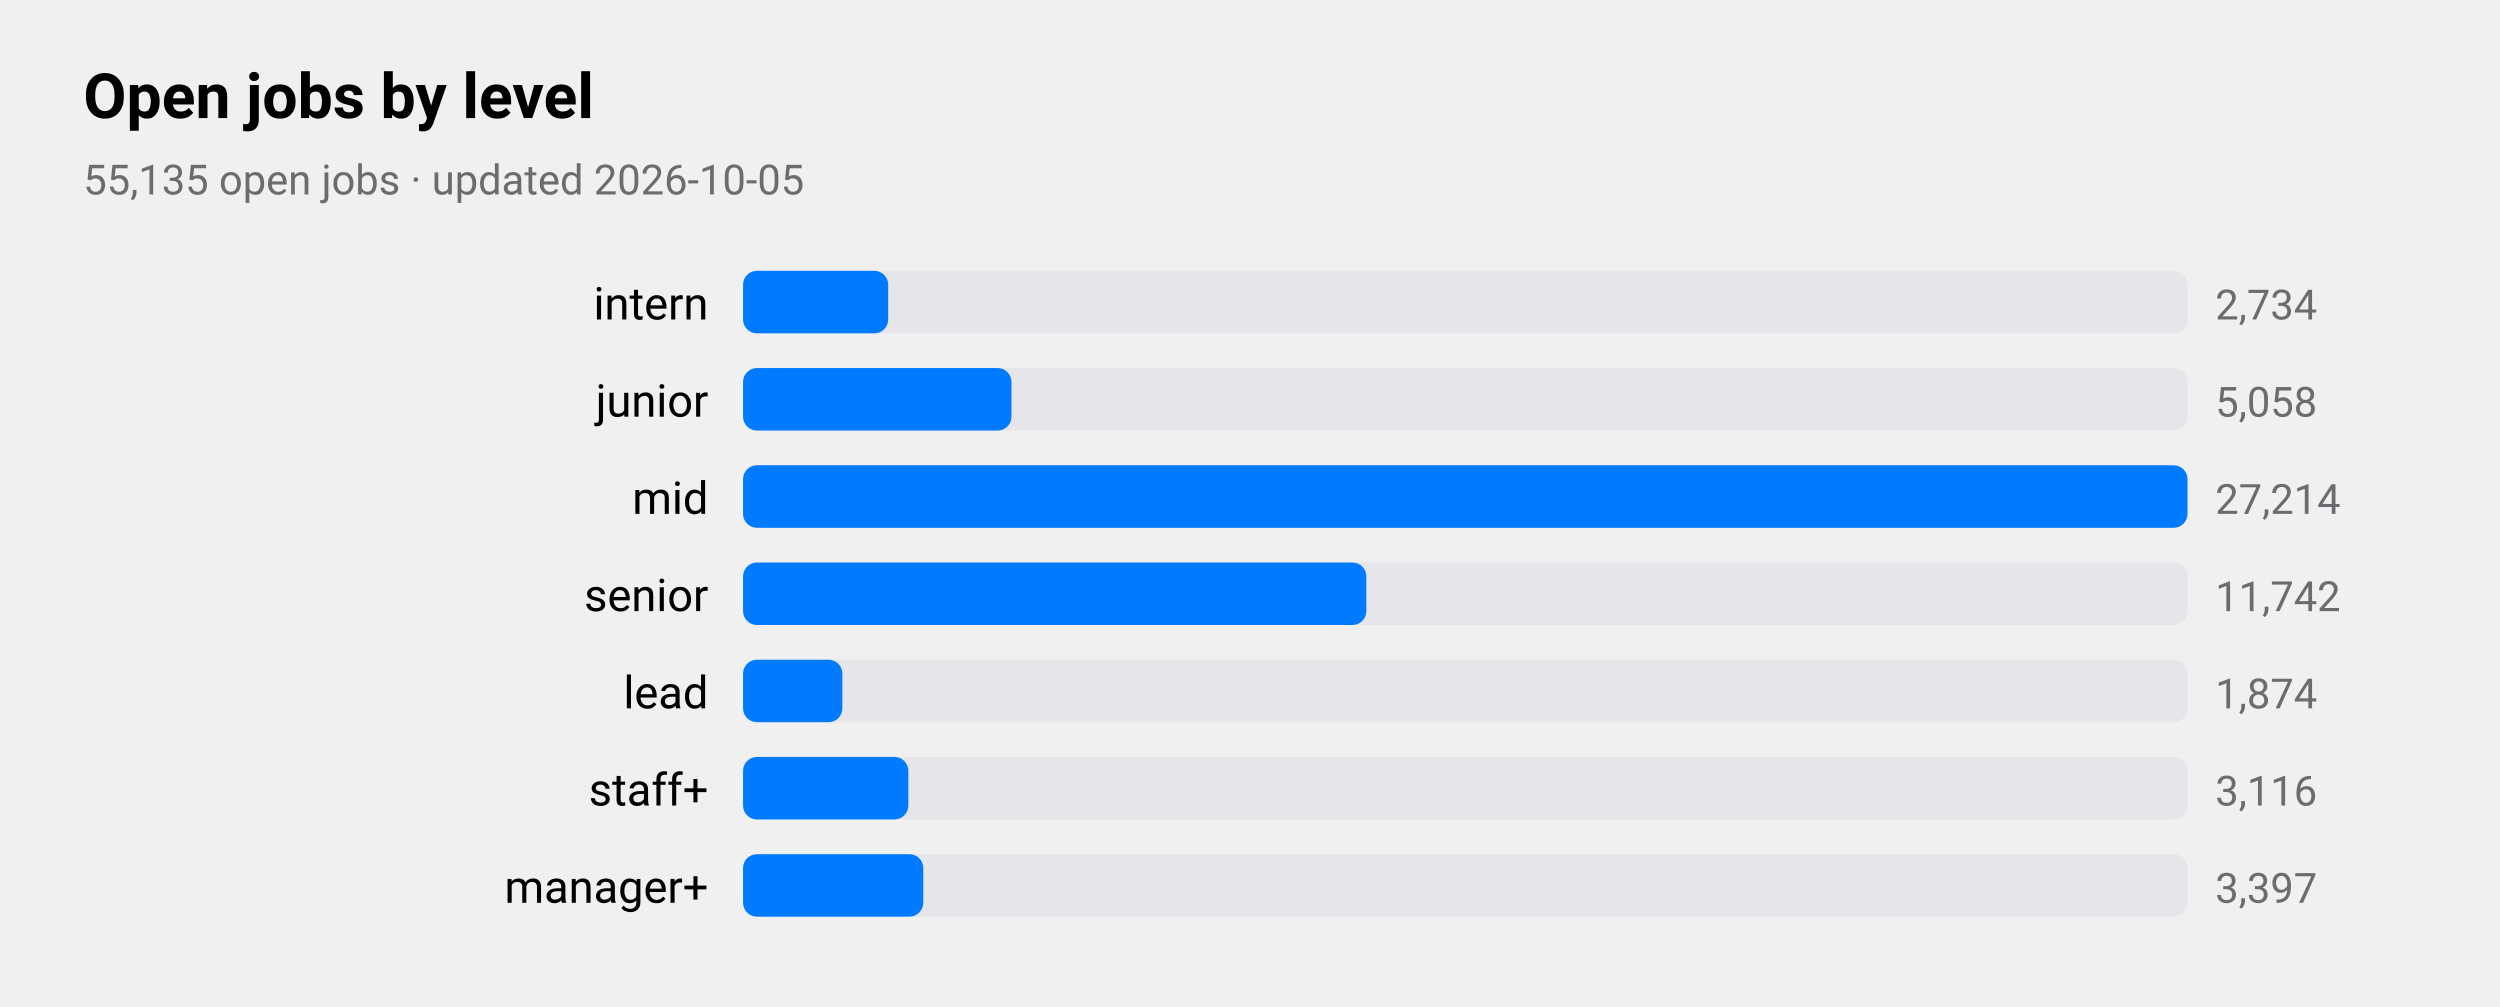
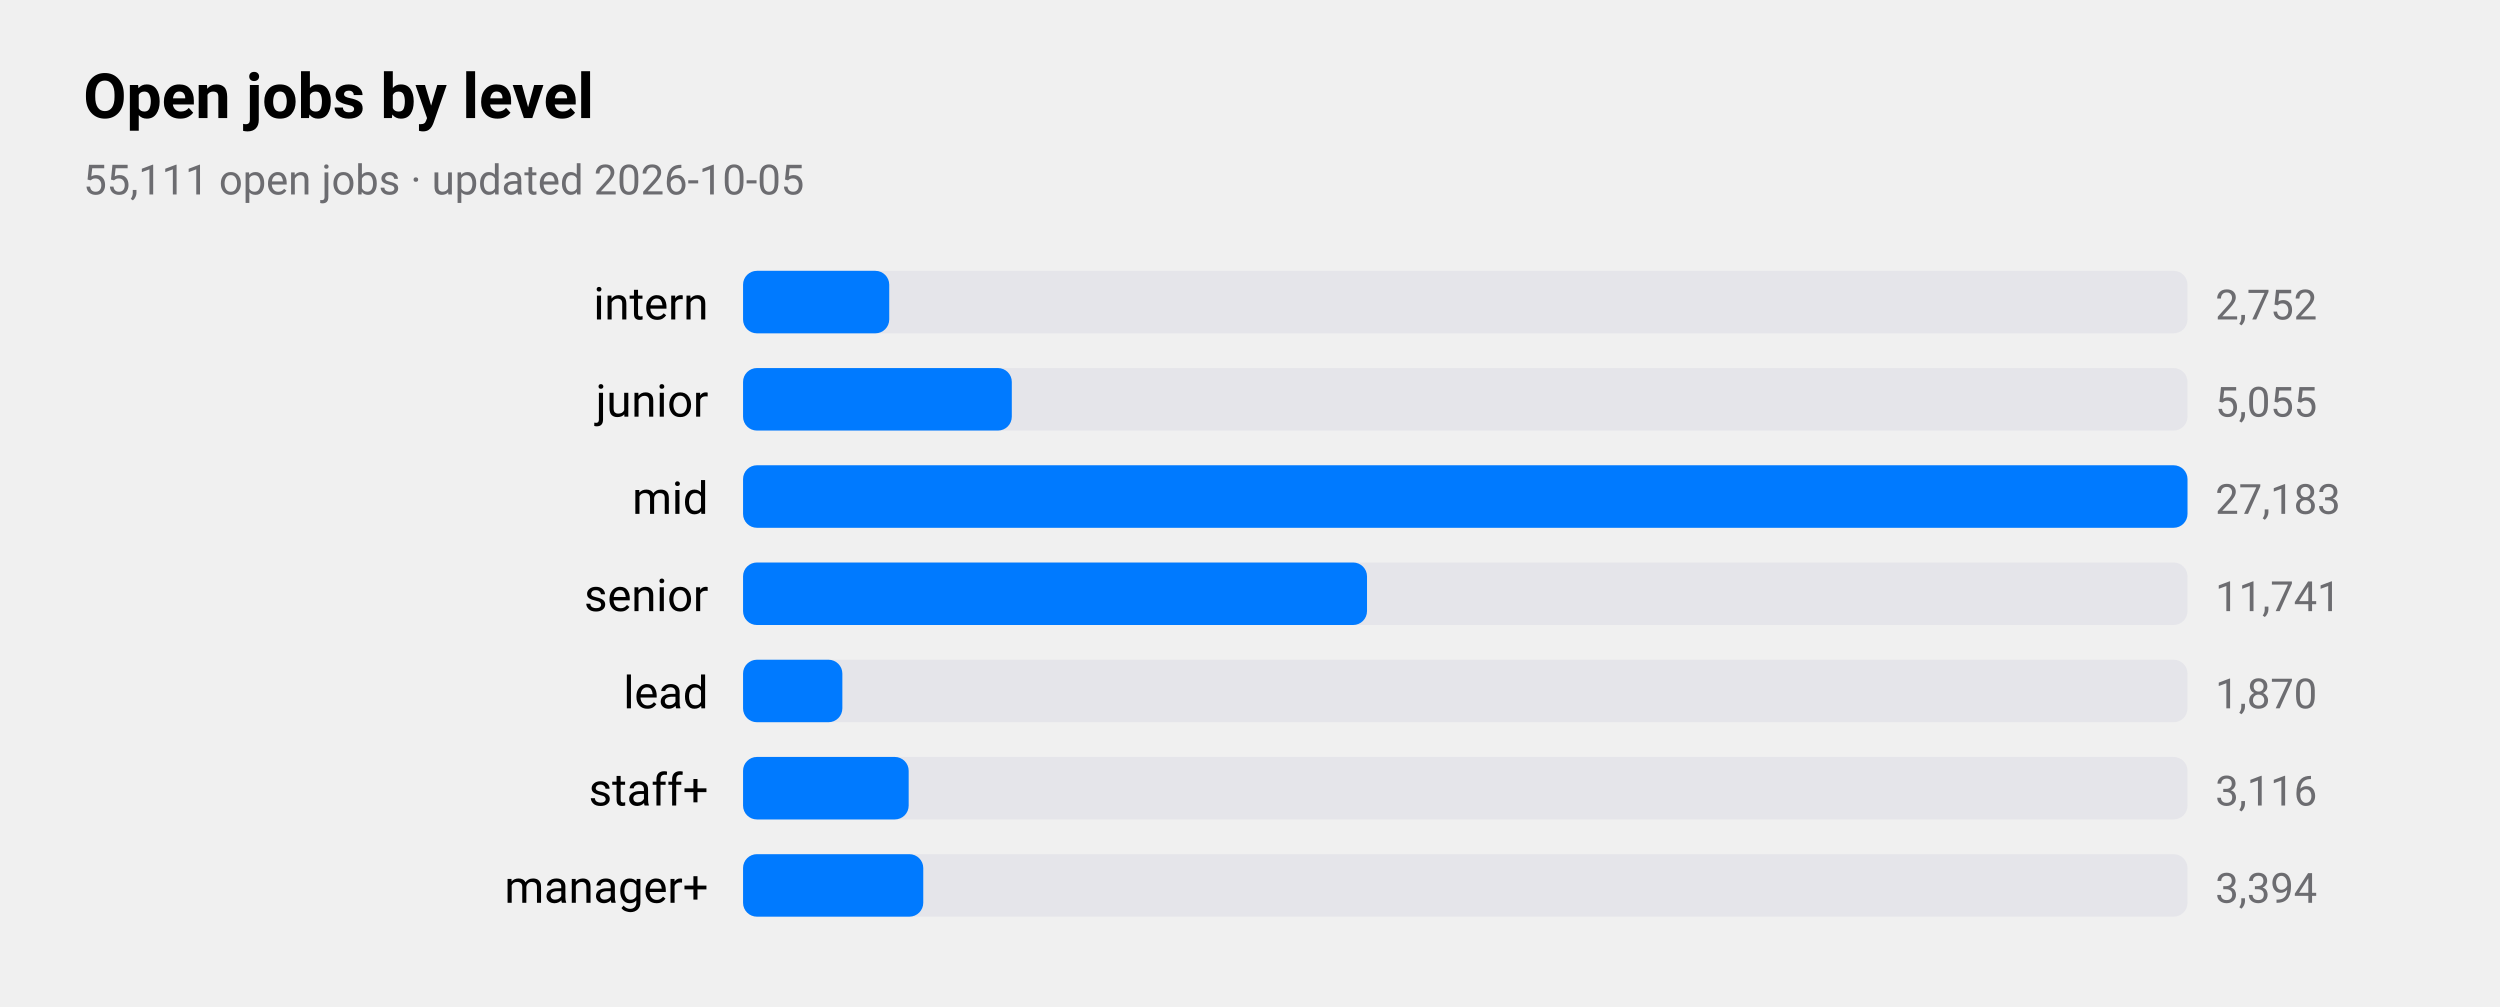
<svg xmlns="http://www.w3.org/2000/svg" viewBox="0 0 720 290" width="720" height="290" role="img" aria-label="Open jobs by level">
  <style>
text{font-family:-apple-system,BlinkMacSystemFont,"SF Pro Text","Helvetica Neue","Segoe UI",Roboto,sans-serif;fill:#000}
.sub,.val,.axis{fill:#6c6c70}.bar{fill:#007aff}.track{fill:#e5e5ea}.grid{stroke:#d1d1d6}
.l1{fill:none;stroke:#007aff;stroke-width:2.5}.d1{fill:#007aff}.l2{fill:none;stroke:#ff9500;stroke-width:2.5}.d2{fill:#ff9500}
.l3{fill:none;stroke:#34c759;stroke-width:2.5}.d3{fill:#34c759}.l4{fill:none;stroke:#af52de;stroke-width:2.5}.d4{fill:#af52de}
.l5{fill:none;stroke:#ff3b30;stroke-width:2.5}.d5{fill:#ff3b30}.l6{fill:none;stroke:#00b8d4;stroke-width:2.5}.d6{fill:#00b8d4}
@media(prefers-color-scheme:dark){text{fill:#fff}.sub,.val,.axis{fill:#98989d}.bar{fill:#0a84ff}.track{fill:#2c2c2e}.grid{stroke:#38383a}
.l1{stroke:#0a84ff}.d1{fill:#0a84ff}.l2{stroke:#ff9f0a}.d2{fill:#ff9f0a}
.l3{stroke:#30d158}.d3{fill:#30d158}.l4{stroke:#bf5af2}.d4{fill:#bf5af2}.l5{stroke:#ff453a}.d5{fill:#ff453a}.l6{stroke:#40cbe0}.d6{fill:#40cbe0}}
</style>
  <text x="24" y="34" font-size="18" font-weight="600">Open jobs by level</text>
-   <text class="sub" x="24" y="56" font-size="12">55,135 open jobs · updated 2026-10-05</text>
+   <text class="sub" x="24" y="56" font-size="12">55,111 open jobs · updated 2026-10-05</text>
  <text x="204" y="92" font-size="13" text-anchor="end">intern</text>
  <rect class="track" x="214" y="78" width="416" height="18" rx="4" />
-   <rect class="bar" x="214" y="78" width="41.8" height="18" rx="4" />
-   <text class="val" x="638" y="92" font-size="12">2,734</text>
+   <rect class="bar" x="214" y="78" width="42.1" height="18" rx="4" />
+   <text class="val" x="638" y="92" font-size="12">2,752</text>
  <text x="204" y="120" font-size="13" text-anchor="end">junior</text>
  <rect class="track" x="214" y="106" width="416" height="18" rx="4" />
-   <rect class="bar" x="214" y="106" width="77.3" height="18" rx="4" />
-   <text class="val" x="638" y="120" font-size="12">5,058</text>
+   <rect class="bar" x="214" y="106" width="77.4" height="18" rx="4" />
+   <text class="val" x="638" y="120" font-size="12">5,055</text>
  <text x="204" y="148" font-size="13" text-anchor="end">mid</text>
  <rect class="track" x="214" y="134" width="416" height="18" rx="4" />
  <rect class="bar" x="214" y="134" width="416.0" height="18" rx="4" />
-   <text class="val" x="638" y="148" font-size="12">27,214</text>
+   <text class="val" x="638" y="148" font-size="12">27,183</text>
  <text x="204" y="176" font-size="13" text-anchor="end">senior</text>
  <rect class="track" x="214" y="162" width="416" height="18" rx="4" />
-   <rect class="bar" x="214" y="162" width="179.5" height="18" rx="4" />
-   <text class="val" x="638" y="176" font-size="12">11,742</text>
+   <rect class="bar" x="214" y="162" width="179.7" height="18" rx="4" />
+   <text class="val" x="638" y="176" font-size="12">11,741</text>
  <text x="204" y="204" font-size="13" text-anchor="end">lead</text>
  <rect class="track" x="214" y="190" width="416" height="18" rx="4" />
  <rect class="bar" x="214" y="190" width="28.6" height="18" rx="4" />
-   <text class="val" x="638" y="204" font-size="12">1,874</text>
+   <text class="val" x="638" y="204" font-size="12">1,870</text>
  <text x="204" y="232" font-size="13" text-anchor="end">staff+</text>
  <rect class="track" x="214" y="218" width="416" height="18" rx="4" />
-   <rect class="bar" x="214" y="218" width="47.6" height="18" rx="4" />
+   <rect class="bar" x="214" y="218" width="47.7" height="18" rx="4" />
  <text class="val" x="638" y="232" font-size="12">3,116</text>
  <text x="204" y="260" font-size="13" text-anchor="end">manager+</text>
  <rect class="track" x="214" y="246" width="416" height="18" rx="4" />
  <rect class="bar" x="214" y="246" width="51.9" height="18" rx="4" />
-   <text class="val" x="638" y="260" font-size="12">3,397</text>
+   <text class="val" x="638" y="260" font-size="12">3,394</text>
</svg>
